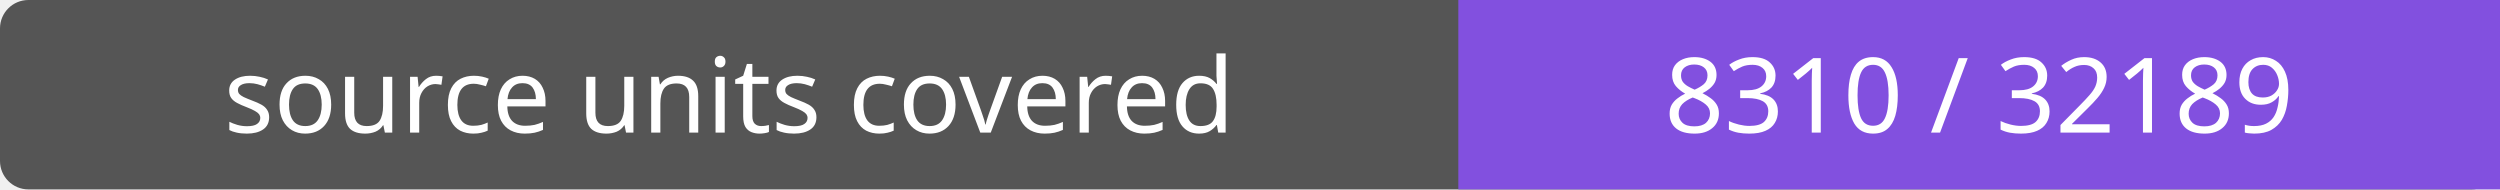
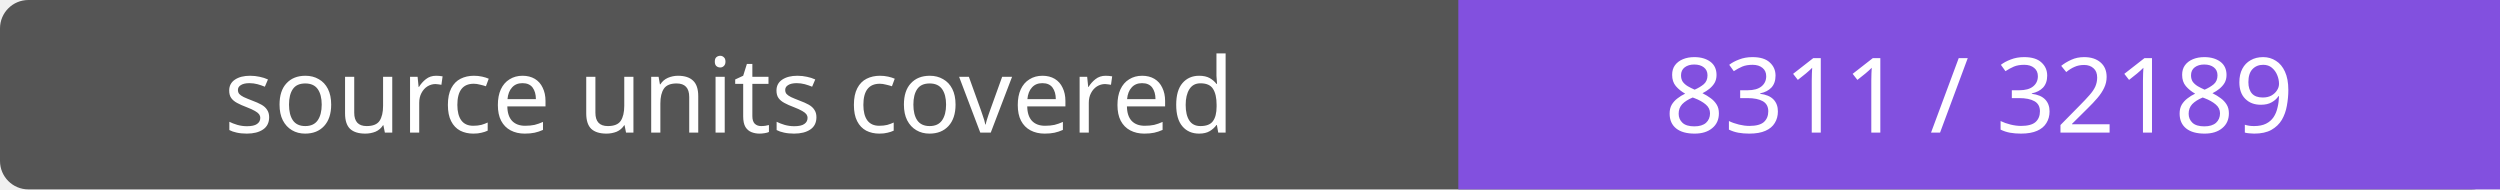
- <svg xmlns="http://www.w3.org/2000/svg" width="264" height="20" role="img" aria-label="source units covered: 8310 / 32189">
+ <svg xmlns="http://www.w3.org/2000/svg" width="264" height="20" role="img" aria-label="source units covered: 8311 / 32189">
  <rect width="264" height="20" rx="3" fill="#555" />
  <path fill="#8250df" d="M154 0h110v20H154z" />
  <g fill="#fff" text-anchor="middle" font-family="Verdana,sans-serif" font-size="11">
    <text x="77.0" y="14">source units covered</text>
-     <text x="209.0" y="14">8310 / 32189</text>
+     <text x="209.0" y="14">8311 / 32189</text>
  </g>
</svg>
